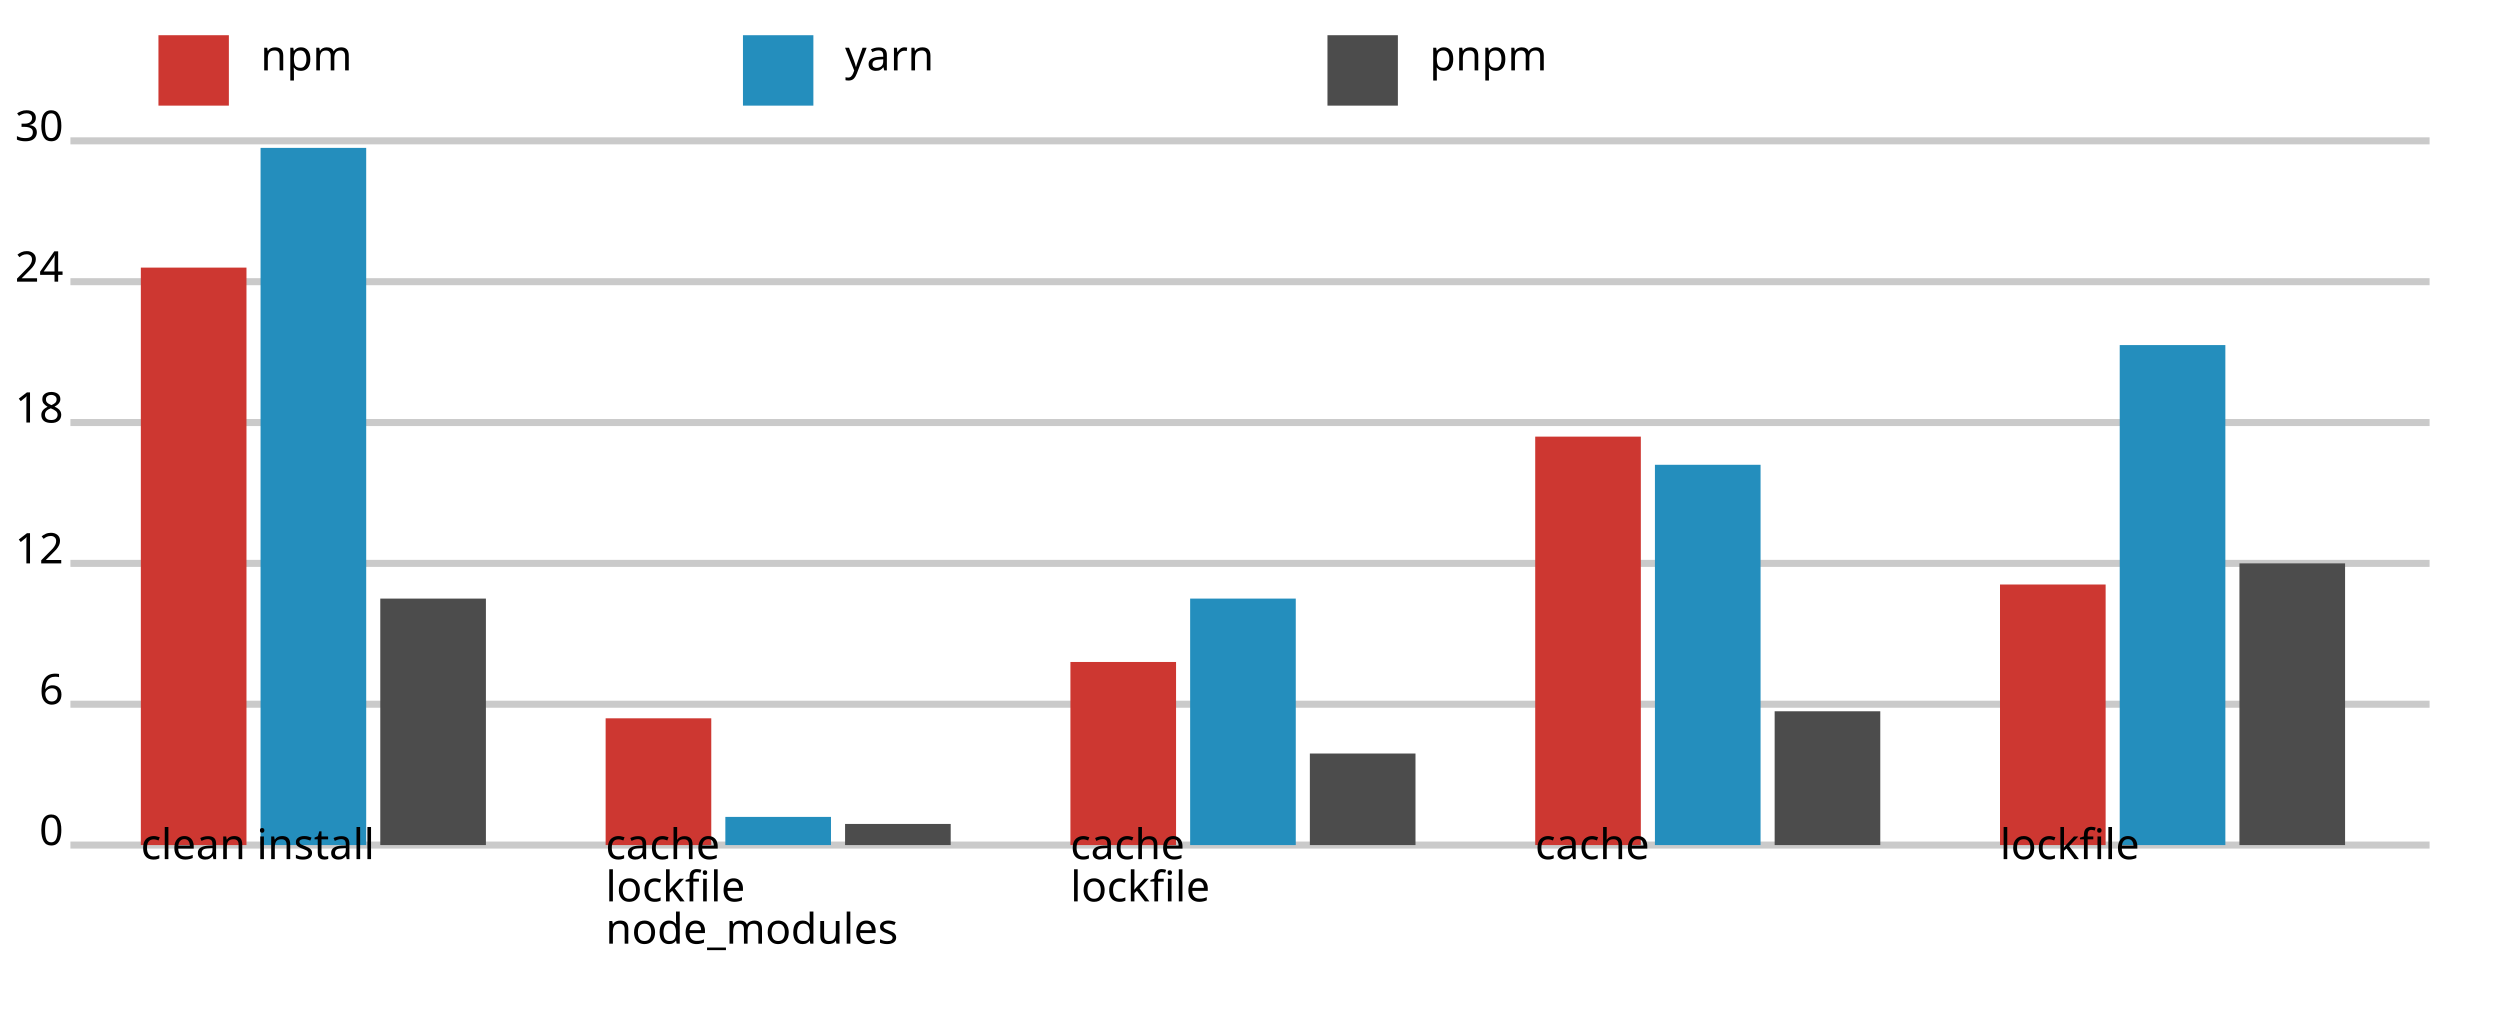
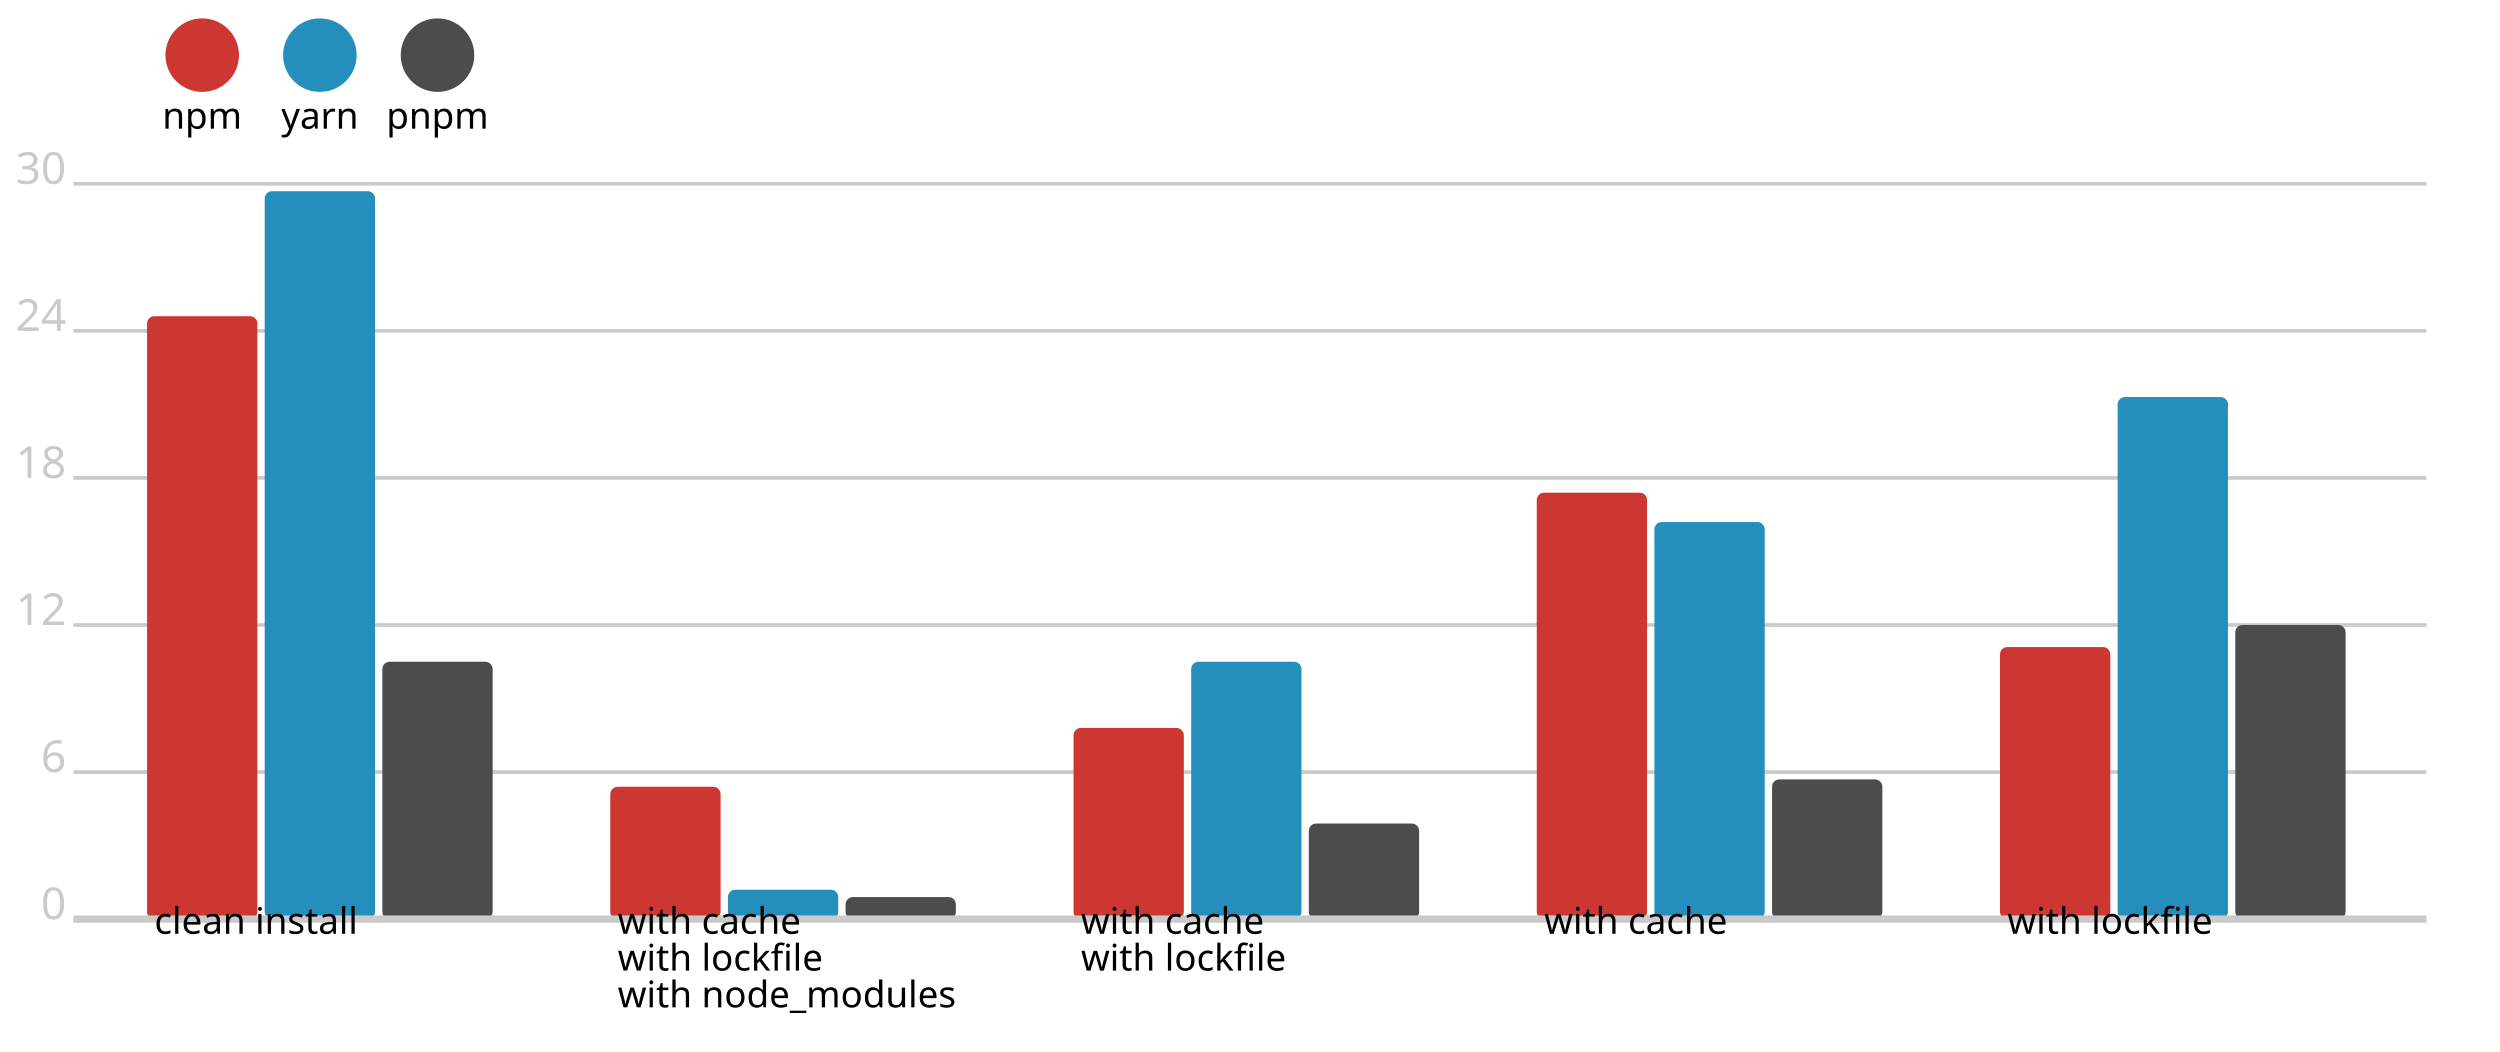
- <svg xmlns="http://www.w3.org/2000/svg" version="1.1" viewBox="0 0 355 144">
-   <rect x="22.5" y="5" width="10" height="10" fill="#cd3731" />
-   <text x="37" y="10" font-size="6" font-family="system-ui" alignment-baseline="middle">npm</text>
-   <rect x="105.5" y="5" width="10" height="10" fill="#248ebd" />
-   <text x="120" y="10" font-size="6" font-family="system-ui" alignment-baseline="middle">yarn</text>
-   <rect x="188.5" y="5" width="10" height="10" fill="#4c4c4c" />
-   <text x="203" y="10" font-size="6" font-family="system-ui" alignment-baseline="middle">pnpm</text>
-   <line x1="10" y1="20" x2="345" y2="20" stroke-width="1" stroke="#cacaca" />
-   <text x="9" y="20" font-size="6" font-family="system-ui" alignment-baseline="middle" text-anchor="end">30</text>
-   <line x1="10" y1="40" x2="345" y2="40" stroke-width="1" stroke="#cacaca" />
-   <text x="9" y="40" font-size="6" font-family="system-ui" alignment-baseline="middle" text-anchor="end">24</text>
-   <line x1="10" y1="60" x2="345" y2="60" stroke-width="1" stroke="#cacaca" />
-   <text x="9" y="60" font-size="6" font-family="system-ui" alignment-baseline="middle" text-anchor="end">18</text>
-   <line x1="10" y1="80" x2="345" y2="80" stroke-width="1" stroke="#cacaca" />
-   <text x="9" y="80" font-size="6" font-family="system-ui" alignment-baseline="middle" text-anchor="end">12</text>
-   <line x1="10" y1="100" x2="345" y2="100" stroke-width="1" stroke="#cacaca" />
-   <text x="9" y="100" font-size="6" font-family="system-ui" alignment-baseline="middle" text-anchor="end">6</text>
-   <line x1="10" y1="120" x2="345" y2="120" stroke-width="1" stroke="#cacaca" />
-   <text x="9" y="120" font-size="6" font-family="system-ui" alignment-baseline="middle" text-anchor="end">0</text>
-   <rect x="20" y="38" width="15" height="82" fill="#cd3731" />
-   <rect x="37" y="21" width="15" height="99" fill="#248ebd" />
-   <rect x="54" y="85" width="15" height="35" fill="#4c4c4c" />
-   <text x="20" y="122" font-size="6" font-family="system-ui" alignment-baseline="hanging" text-anchor="start">clean install</text>
-   <rect x="86" y="102" width="15" height="18" fill="#cd3731" />
-   <rect x="103" y="116" width="15" height="4" fill="#248ebd" />
-   <rect x="120" y="117" width="15" height="3" fill="#4c4c4c" />
-   <text x="86" y="122" font-size="6" font-family="system-ui" alignment-baseline="hanging" text-anchor="start">cache</text>
-   <text x="86" y="128" font-size="6" font-family="system-ui" alignment-baseline="hanging" text-anchor="start">lockfile</text>
-   <text x="86" y="134" font-size="6" font-family="system-ui" alignment-baseline="hanging" text-anchor="start">node_modules</text>
-   <rect x="152" y="94" width="15" height="26" fill="#cd3731" />
-   <rect x="169" y="85" width="15" height="35" fill="#248ebd" />
-   <rect x="186" y="107" width="15" height="13" fill="#4c4c4c" />
-   <text x="152" y="122" font-size="6" font-family="system-ui" alignment-baseline="hanging" text-anchor="start">cache</text>
-   <text x="152" y="128" font-size="6" font-family="system-ui" alignment-baseline="hanging" text-anchor="start">lockfile</text>
-   <rect x="218" y="62" width="15" height="58" fill="#cd3731" />
-   <rect x="235" y="66" width="15" height="54" fill="#248ebd" />
-   <rect x="252" y="101" width="15" height="19" fill="#4c4c4c" />
-   <text x="218" y="122" font-size="6" font-family="system-ui" alignment-baseline="hanging" text-anchor="start">cache</text>
-   <rect x="284" y="83" width="15" height="37" fill="#cd3731" />
-   <rect x="301" y="49" width="15" height="71" fill="#248ebd" />
-   <rect x="318" y="80" width="15" height="40" fill="#4c4c4c" />
-   <text x="284" y="122" font-size="6" font-family="system-ui" alignment-baseline="hanging" text-anchor="start">lockfile</text>
+ <svg xmlns="http://www.w3.org/2000/svg" version="1.1" viewBox="0 0 340 143">
+   <circle cx="27.5" cy="7.5" r="5" fill="#cd3731" />
+   <text x="27.5" y="17.5" font-size="5" font-family="system-ui" alignment-baseline="middle" text-anchor="middle">npm</text>
+   <circle cx="43.5" cy="7.5" r="5" fill="#248ebd" />
+   <text x="43.5" y="17.5" font-size="5" font-family="system-ui" alignment-baseline="middle" text-anchor="middle">yarn</text>
+   <circle cx="59.5" cy="7.5" r="5" fill="#4c4c4c" />
+   <text x="59.5" y="17.5" font-size="5" font-family="system-ui" alignment-baseline="middle" text-anchor="middle">pnpm</text>
+   <line x1="10" y1="25" x2="330" y2="25" stroke-width="0.5" stroke="#cacaca" />
+   <text x="9" y="25" fill="#cacaca" font-size="6" font-family="system-ui" alignment-baseline="middle" text-anchor="end">30</text>
+   <line x1="10" y1="45" x2="330" y2="45" stroke-width="0.5" stroke="#cacaca" />
+   <text x="9" y="45" fill="#cacaca" font-size="6" font-family="system-ui" alignment-baseline="middle" text-anchor="end">24</text>
+   <line x1="10" y1="65" x2="330" y2="65" stroke-width="0.5" stroke="#cacaca" />
+   <text x="9" y="65" fill="#cacaca" font-size="6" font-family="system-ui" alignment-baseline="middle" text-anchor="end">18</text>
+   <line x1="10" y1="85" x2="330" y2="85" stroke-width="0.5" stroke="#cacaca" />
+   <text x="9" y="85" fill="#cacaca" font-size="6" font-family="system-ui" alignment-baseline="middle" text-anchor="end">12</text>
+   <line x1="10" y1="105" x2="330" y2="105" stroke-width="0.5" stroke="#cacaca" />
+   <text x="9" y="105" fill="#cacaca" font-size="6" font-family="system-ui" alignment-baseline="middle" text-anchor="end">6</text>
+   <text x="9" y="125" fill="#cacaca" font-size="6" font-family="system-ui" alignment-baseline="middle" text-anchor="end">0</text>
+   <rect x="20" y="43" width="15" height="82" fill="#cd3731" rx="1" ry="1" />
+   <rect x="36" y="26" width="15" height="99" fill="#248ebd" rx="1" ry="1" />
+   <rect x="52" y="90" width="15" height="35" fill="#4c4c4c" rx="1" ry="1" />
+   <rect x="83" y="107" width="15" height="18" fill="#cd3731" rx="1" ry="1" />
+   <rect x="99" y="121" width="15" height="4" fill="#248ebd" rx="1" ry="1" />
+   <rect x="115" y="122" width="15" height="3" fill="#4c4c4c" rx="1" ry="1" />
+   <rect x="146" y="99" width="15" height="26" fill="#cd3731" rx="1" ry="1" />
+   <rect x="162" y="90" width="15" height="35" fill="#248ebd" rx="1" ry="1" />
+   <rect x="178" y="112" width="15" height="13" fill="#4c4c4c" rx="1" ry="1" />
+   <rect x="209" y="67" width="15" height="58" fill="#cd3731" rx="1" ry="1" />
+   <rect x="225" y="71" width="15" height="54" fill="#248ebd" rx="1" ry="1" />
+   <rect x="241" y="106" width="15" height="19" fill="#4c4c4c" rx="1" ry="1" />
+   <rect x="272" y="88" width="15" height="37" fill="#cd3731" rx="1" ry="1" />
+   <rect x="288" y="54" width="15" height="71" fill="#248ebd" rx="1" ry="1" />
+   <rect x="304" y="85" width="15" height="40" fill="#4c4c4c" rx="1" ry="1" />
+   <line x1="10" y1="125" x2="330" y2="125" stroke-width="1" stroke="#cacaca" />
+   <text x="21" y="127" font-size="5" font-family="system-ui" alignment-baseline="hanging" text-anchor="start">clean install</text>
+   <text x="84" y="127" font-size="5" font-family="system-ui" alignment-baseline="hanging" text-anchor="start">with cache</text>
+   <text x="84" y="132" font-size="5" font-family="system-ui" alignment-baseline="hanging" text-anchor="start">with lockfile</text>
+   <text x="84" y="137" font-size="5" font-family="system-ui" alignment-baseline="hanging" text-anchor="start">with node_modules</text>
+   <text x="147" y="127" font-size="5" font-family="system-ui" alignment-baseline="hanging" text-anchor="start">with cache</text>
+   <text x="147" y="132" font-size="5" font-family="system-ui" alignment-baseline="hanging" text-anchor="start">with lockfile</text>
+   <text x="210" y="127" font-size="5" font-family="system-ui" alignment-baseline="hanging" text-anchor="start">with cache</text>
+   <text x="273" y="127" font-size="5" font-family="system-ui" alignment-baseline="hanging" text-anchor="start">with lockfile</text>
</svg>
